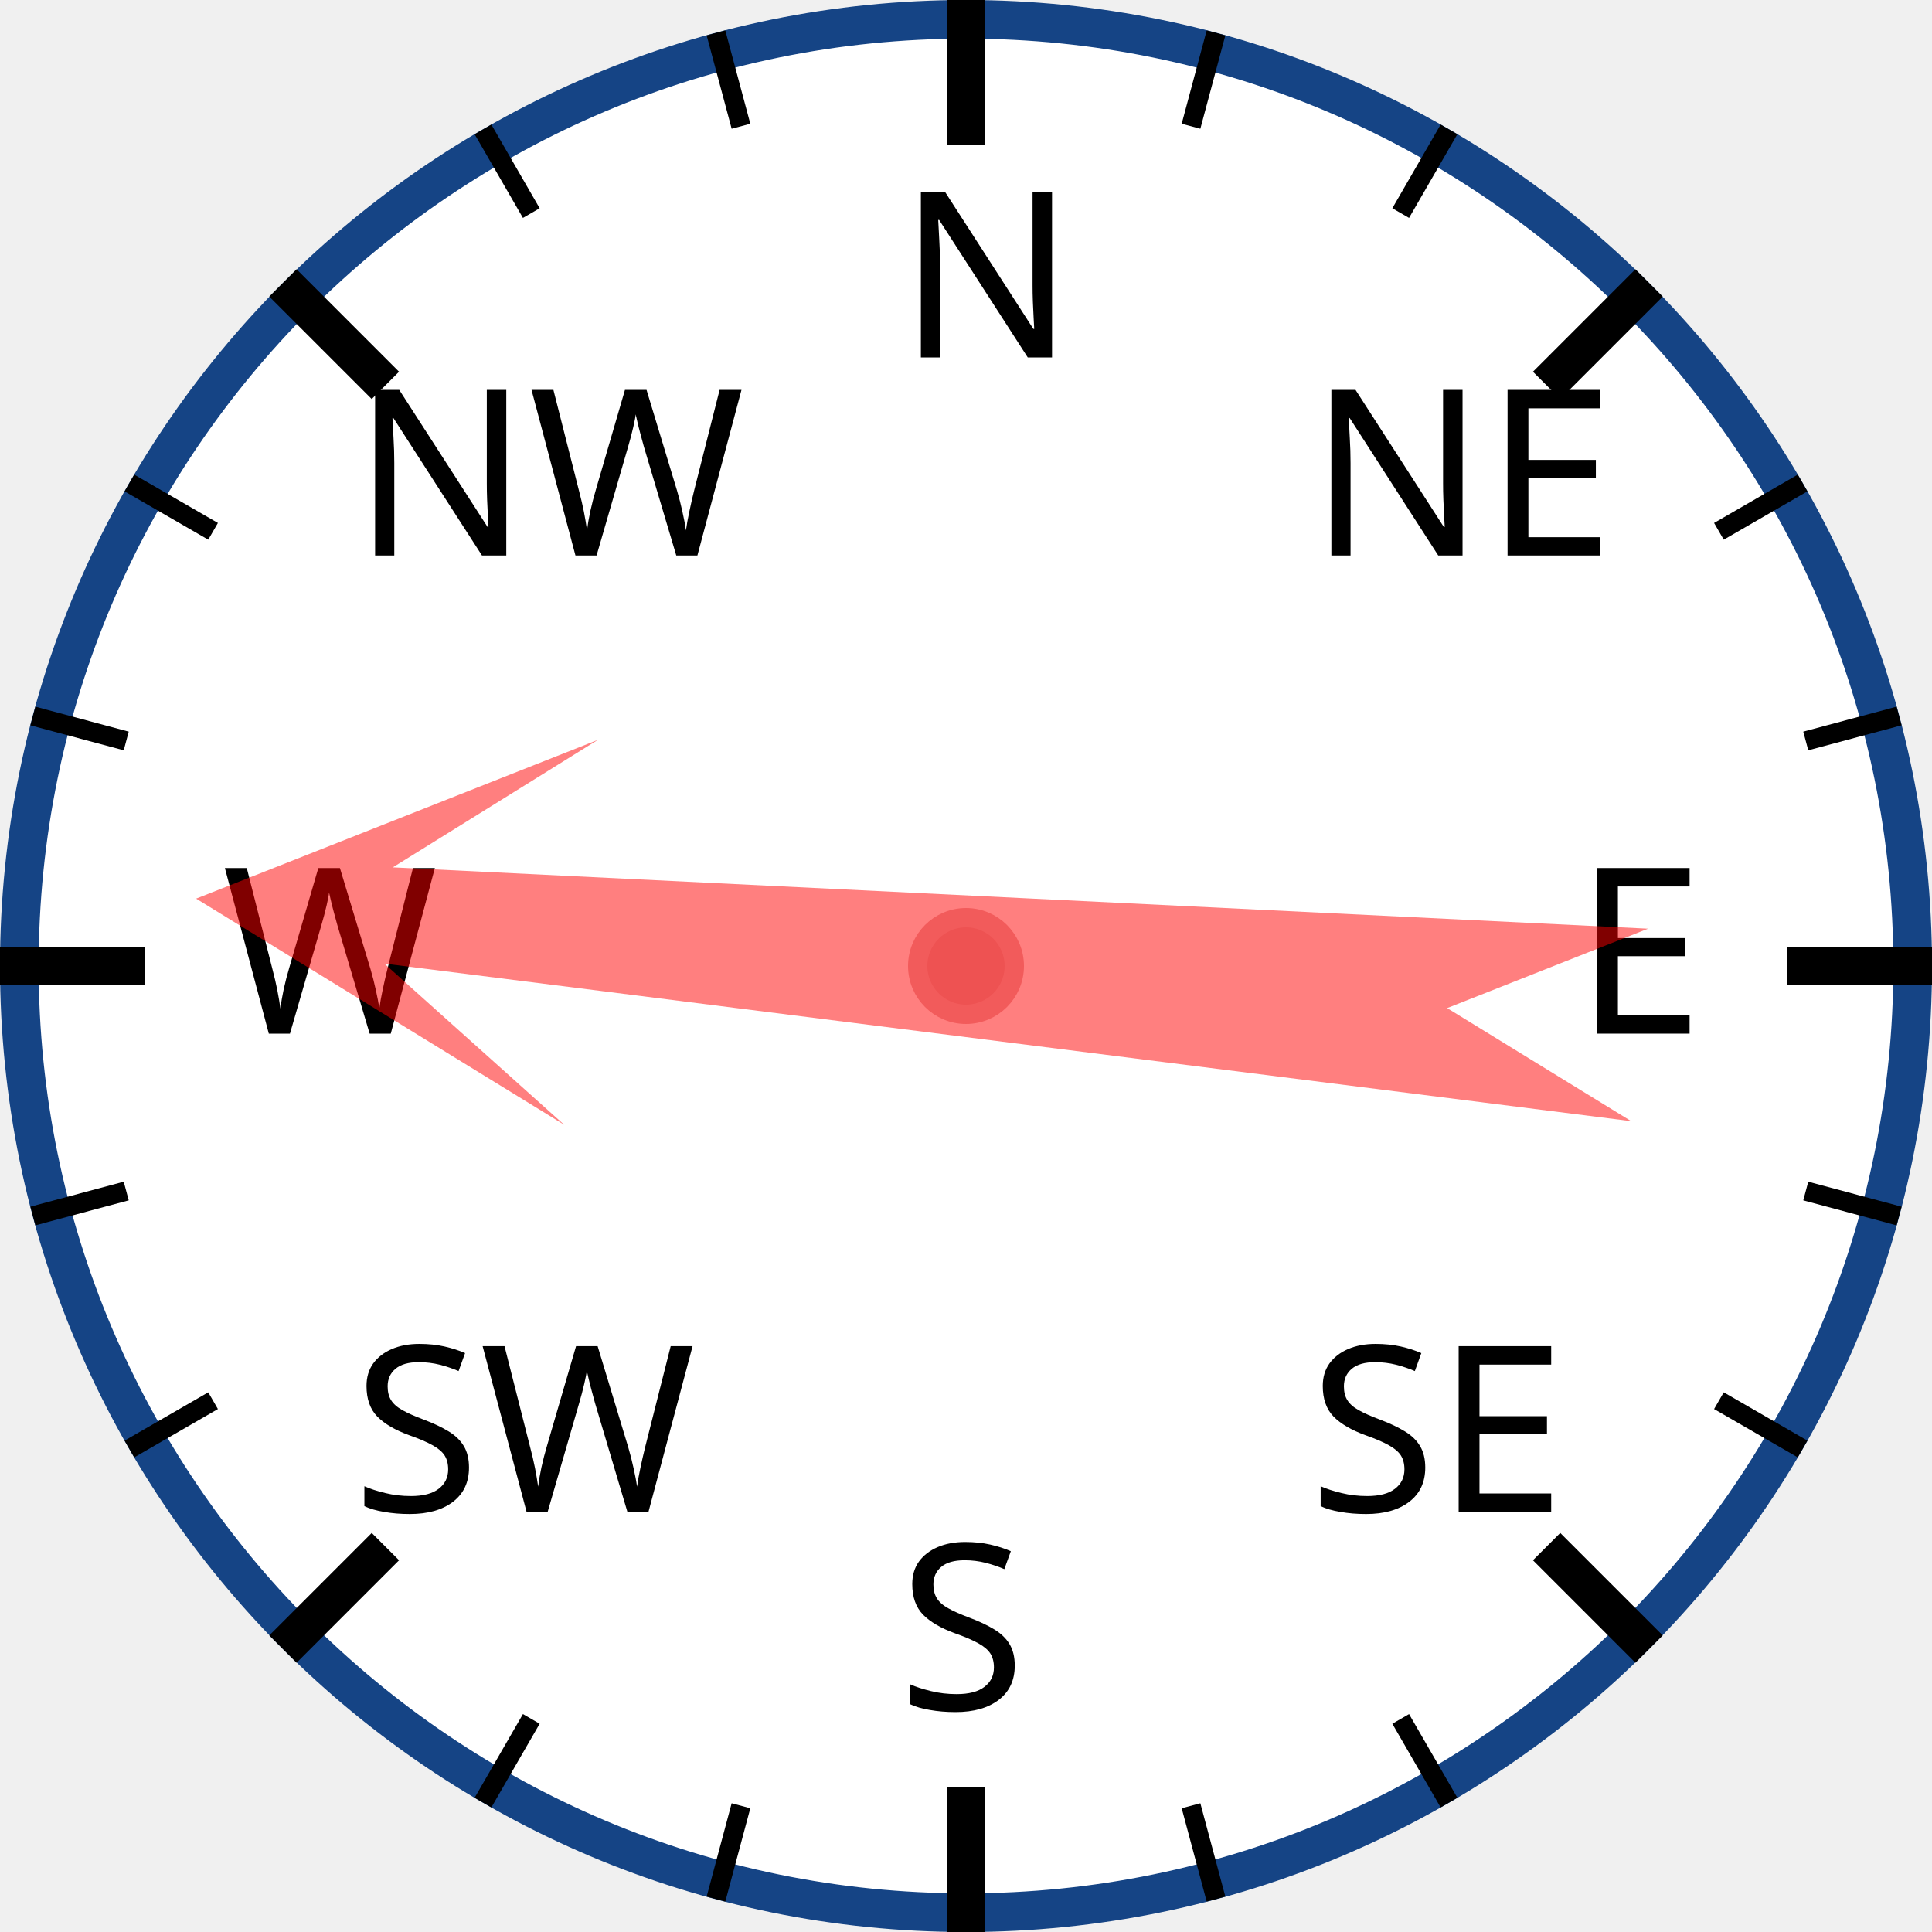
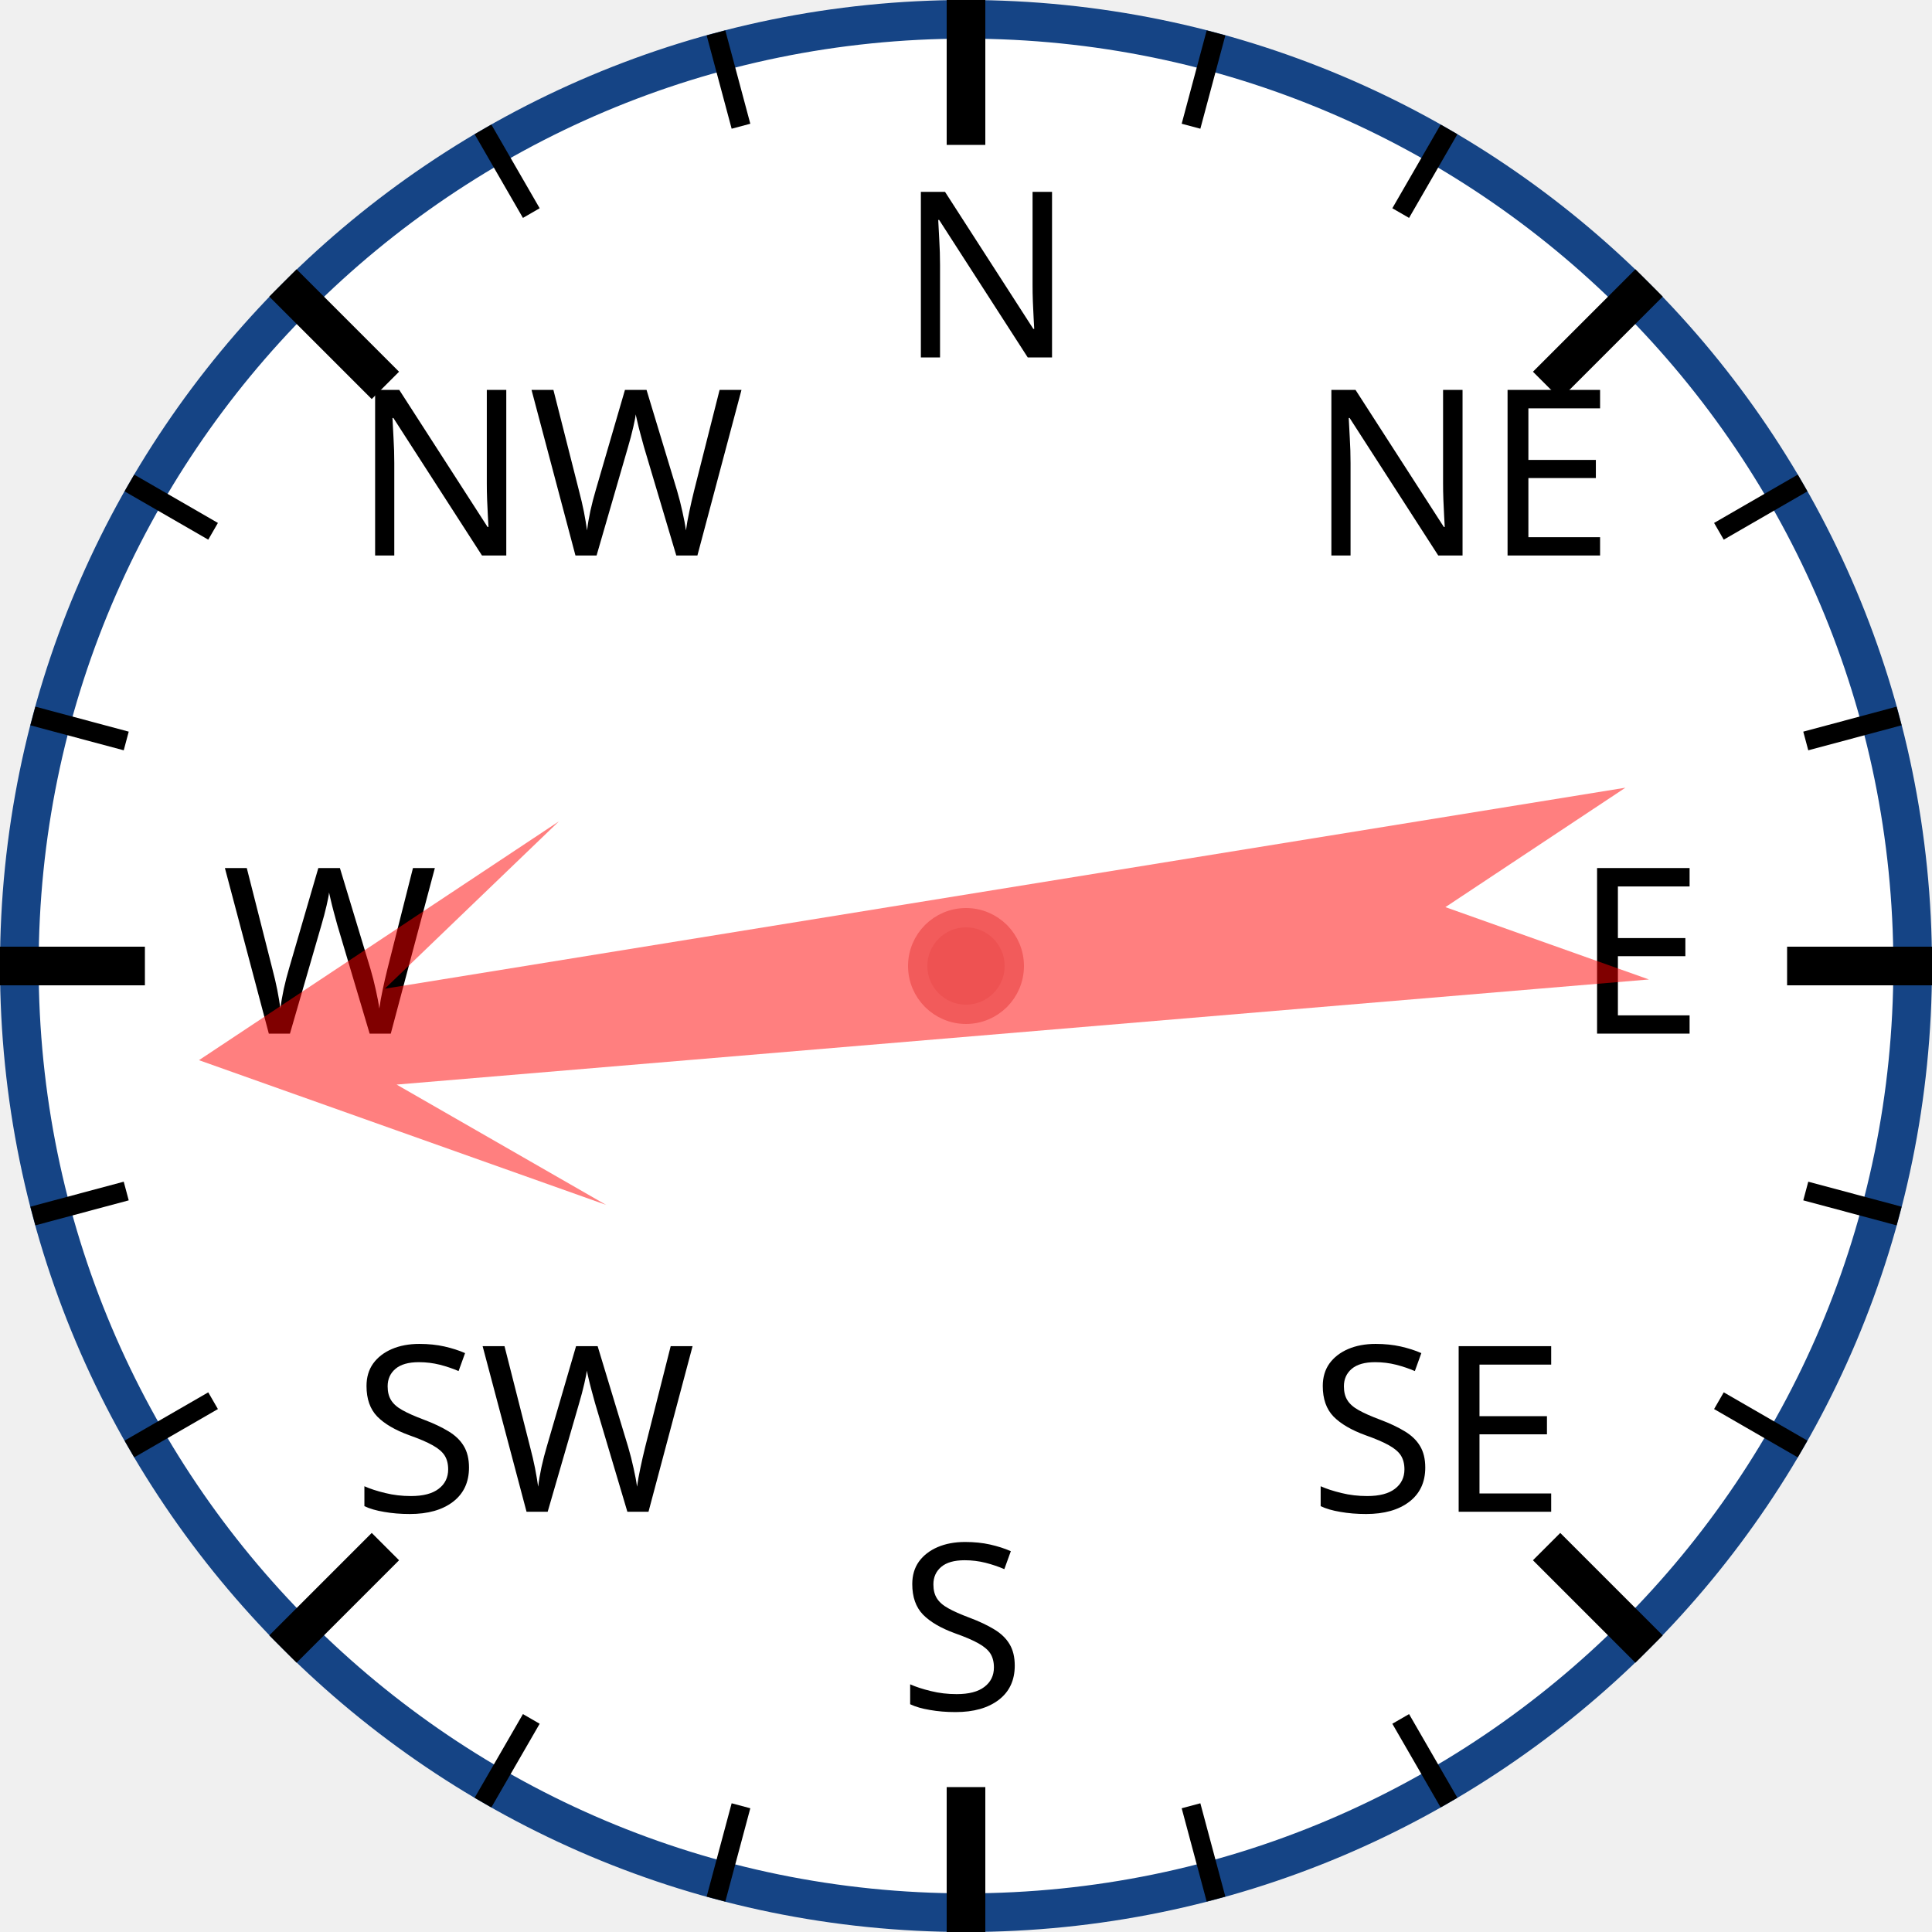
<svg xmlns="http://www.w3.org/2000/svg" width="120px" height="120px" viewBox="0 0 200 200">
  <circle cx="100" cy="100" r="98" style="fill: white; stroke: #154485; stroke-width: 4;" />
  <text x="93.0" y="37.0" style="font-family: sans-serif; font-size: 18pt;">N</text>
  <line x1="100.0" y1="0.0" x2="100.0" y2="15.0" style="stroke: black; stroke-width: 4;" />
  <line x1="74.118" y1="3.407" x2="76.706" y2="13.067" style="stroke: black; stroke-width: 2;" />
  <line x1="50" y1="13.397" x2="55" y2="22.058" style="stroke: black; stroke-width: 2;" />
  <text x="36.503" y="57.503" style="font-family: sans-serif; font-size: 18pt;">NW</text>
  <line x1="29.289" y1="29.289" x2="39.896" y2="39.896" style="stroke: black; stroke-width: 4;" />
  <line x1="13.397" y1="50" x2="22.058" y2="55" style="stroke: black; stroke-width: 2;" />
  <line x1="3.407" y1="74.118" x2="13.067" y2="76.706" style="stroke: black; stroke-width: 2;" />
  <text x="23.0" y="107.0" style="font-family: sans-serif; font-size: 18pt;">W</text>
  <line x1="0.0" y1="100.0" x2="15.0" y2="100.0" style="stroke: black; stroke-width: 4;" />
  <line x1="3.407" y1="125.882" x2="13.067" y2="123.294" style="stroke: black; stroke-width: 2;" />
  <line x1="13.397" y1="150" x2="22.058" y2="145" style="stroke: black; stroke-width: 2;" />
  <text x="36.503" y="156.497" style="font-family: sans-serif; font-size: 18pt;">SW</text>
  <line x1="29.289" y1="170.711" x2="39.896" y2="160.104" style="stroke: black; stroke-width: 4;" />
  <line x1="50" y1="186.603" x2="55" y2="177.942" style="stroke: black; stroke-width: 2;" />
  <line x1="74.118" y1="196.593" x2="76.706" y2="186.933" style="stroke: black; stroke-width: 2;" />
  <text x="93" y="177.0" style="font-family: sans-serif; font-size: 18pt;">S</text>
  <line x1="100" y1="200.0" x2="100" y2="185.0" style="stroke: black; stroke-width: 4;" />
  <line x1="125.882" y1="196.593" x2="123.294" y2="186.933" style="stroke: black; stroke-width: 2;" />
  <line x1="150.0" y1="186.603" x2="145.0" y2="177.942" style="stroke: black; stroke-width: 2;" />
  <text x="135.497" y="156.497" style="font-family: sans-serif; font-size: 18pt;">SE</text>
  <line x1="170.711" y1="170.711" x2="160.104" y2="160.104" style="stroke: black; stroke-width: 4;" />
  <line x1="186.603" y1="150" x2="177.942" y2="145" style="stroke: black; stroke-width: 2;" />
  <line x1="196.593" y1="125.882" x2="186.933" y2="123.294" style="stroke: black; stroke-width: 2;" />
  <text x="163.0" y="107" style="font-family: sans-serif; font-size: 18pt;">E</text>
  <line x1="200.0" y1="100" x2="185.0" y2="100" style="stroke: black; stroke-width: 4;" />
  <line x1="196.593" y1="74.118" x2="186.933" y2="76.706" style="stroke: black; stroke-width: 2;" />
  <line x1="186.603" y1="50" x2="177.942" y2="55" style="stroke: black; stroke-width: 2;" />
  <text x="135.497" y="57.503" style="font-family: sans-serif; font-size: 18pt;">NE</text>
  <line x1="170.711" y1="29.289" x2="160.104" y2="39.896" style="stroke: black; stroke-width: 4;" />
  <line x1="150" y1="13.397" x2="145" y2="22.058" style="stroke: black; stroke-width: 2;" />
  <line x1="125.882" y1="3.407" x2="123.294" y2="13.067" style="stroke: black; stroke-width: 2;" />
-   <polygon points="100 20 120 60 105 40 110 170 100 150 90 170 95 40 80 60" style="fill: red; fill-opacity: 0.5;" transform="rotate(275,100,100)" />
+   <polygon points="100 20 120 60 105 40 110 170 100 150 90 170 95 40 80 60" style="fill: red; fill-opacity: 0.5;" transform="rotate(263,100,100)" />
  <circle cx="100" cy="100" r="5" style="fill: #EE5252; stroke: #F25B5B; stroke-width: 2;" />
</svg>
